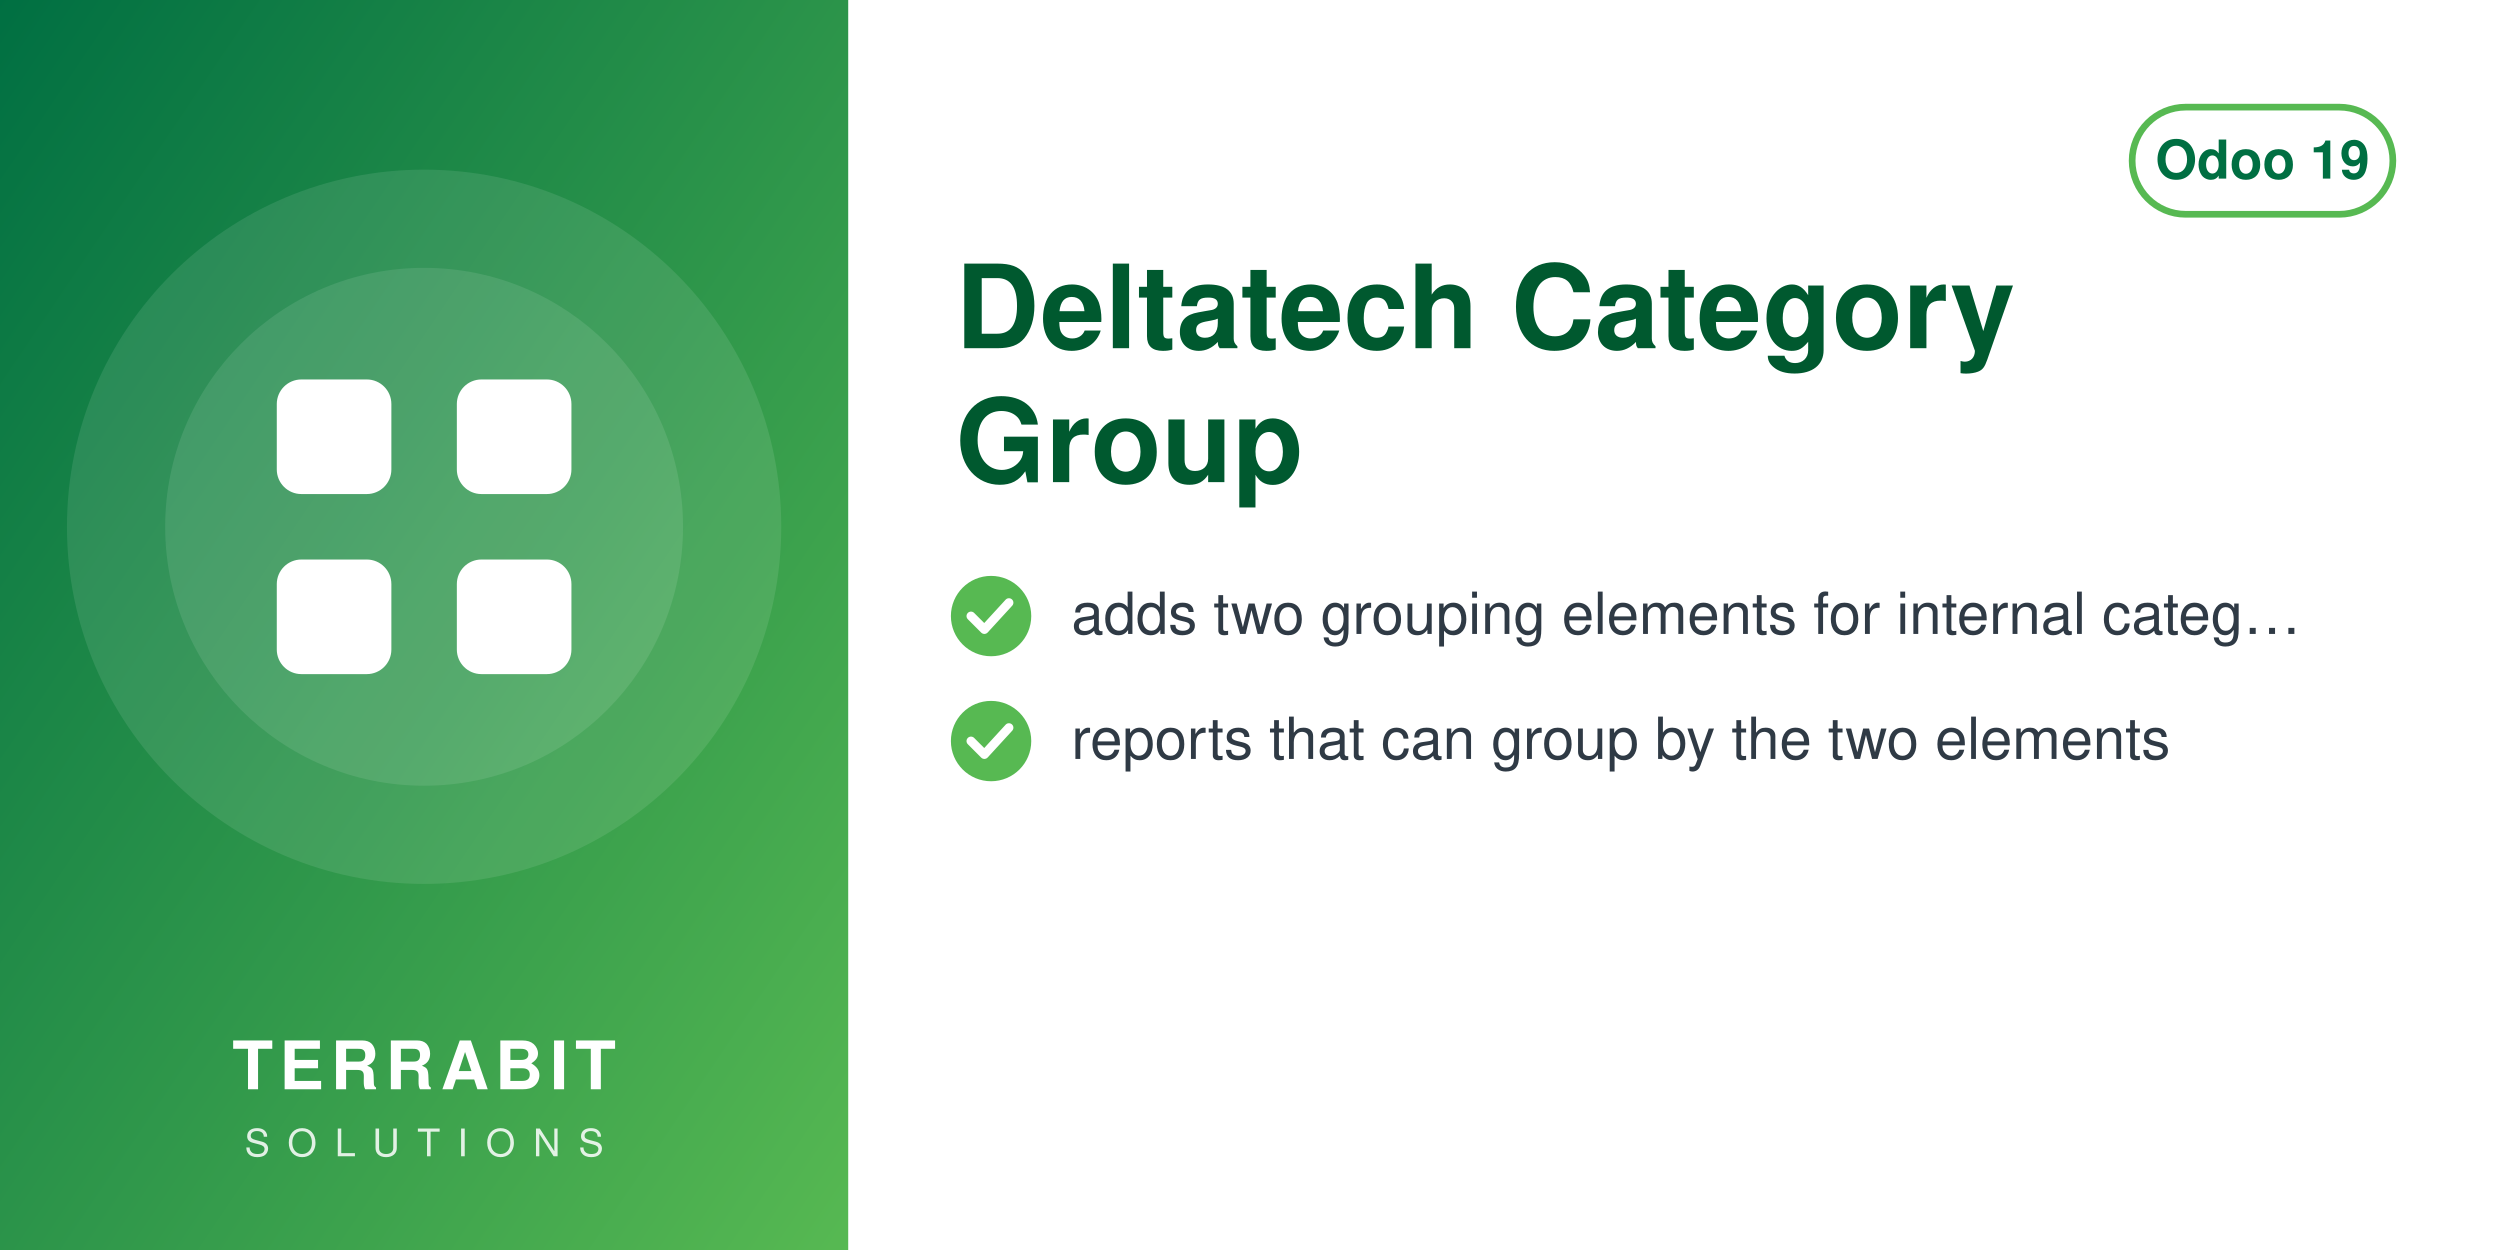
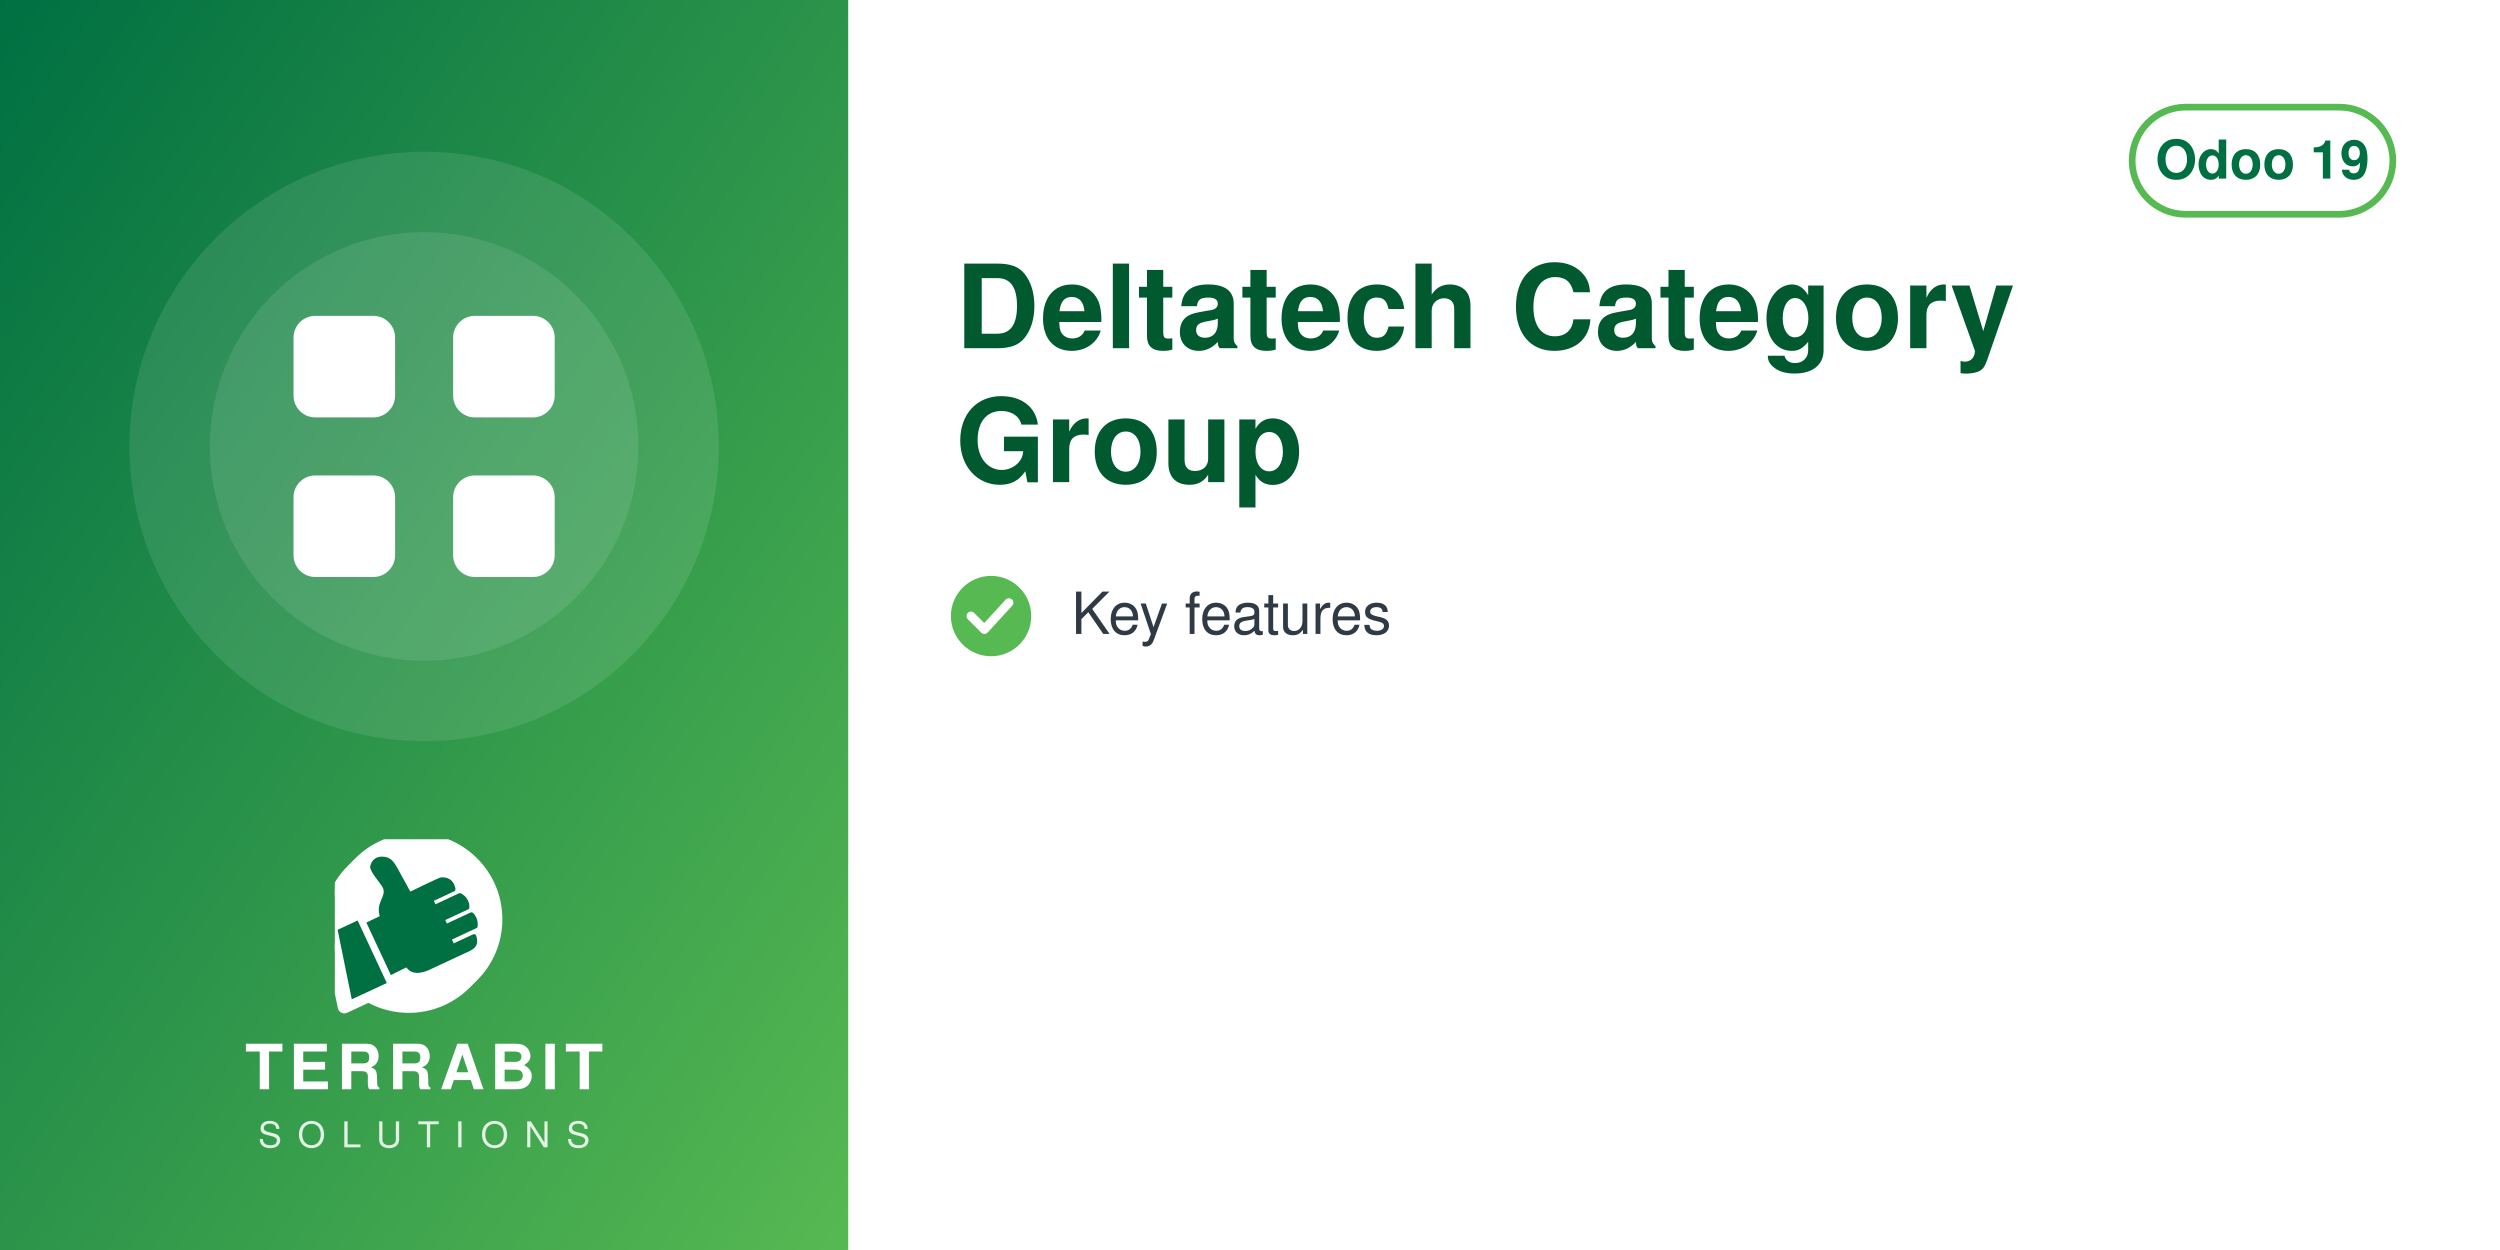
<svg xmlns="http://www.w3.org/2000/svg" width="560" height="280" viewBox="0 0 560 280">
  <defs>
    <linearGradient id="g" x1="0" y1="0" x2="1" y2="1">
      <stop offset="0" stop-color="#006F42" />
      <stop offset="1" stop-color="#57B952" />
    </linearGradient>
  </defs>
  <rect width="560" height="280" fill="#FFFFFF" />
  <rect width="190" height="280" fill="url(#g)" />
-   <circle cx="95.0" cy="118" r="80" fill="white" opacity="0.10" />
-   <circle cx="95.0" cy="118" r="58" fill="white" opacity="0.10" />
-   <svg x="51.0" y="74.0" width="88" height="88" viewBox="0 0 24 24">
+   <circle cx="95.0" cy="100" r="66" fill="white" opacity="0.10" />
+   <circle cx="95.0" cy="100" r="48" fill="white" opacity="0.10" />
+   <svg x="56.0" y="61.0" width="78" height="78" viewBox="0 0 24 24">
    <g fill="white" stroke="none">
      <rect x="3" y="3" width="7" height="7" rx="1.5" />
      <rect x="14" y="3" width="7" height="7" rx="1.5" />
      <rect x="3" y="14" width="7" height="7" rx="1.5" />
      <rect x="14" y="14" width="7" height="7" rx="1.5" />
    </g>
  </svg>
-   <text x="95.0" y="244" text-anchor="middle" font-family="Helvetica,Arial,sans-serif" font-size="15" font-weight="800" letter-spacing="1.5" fill="white">TERRABIT</text>
-   <text x="95.0" y="259" text-anchor="middle" font-family="Helvetica,Arial,sans-serif" font-size="8.5" font-weight="500" letter-spacing="4" fill="white" opacity="0.85">SOLUTIONS</text>
+   <svg x="75.0" y="188" width="40" height="40" viewBox="4150 2350 3900 3800" preserveAspectRatio="xMidYMid meet">
+     <path fill="#FFFFFF" d="M7338.82 5241.89c-336.4,511.49 -915.39,849.23 -1573.35,849.23 -318.43,0 -618.3,-79.19 -881.23,-218.8l-465.06 216.37c-72.83,33.95 -159.37,2.44 -193.35,-70.37 -5.59,-12.01 -9.4,-24.39 -11.54,-36.85l-247.52 -1217.33c-54.07,-175.41 -83.21,-361.76 -83.21,-554.92 0,-657.98 337.78,-1237 849.31,-1573.39 -400.37,339.2 -654.6,845.59 -654.6,1411.43 0,184.82 27.28,368.48 81.7,545.13l0.48 1.54 247.97 1219.53 0.08 0.48c1.71,9.89 4.72,19.5 8.96,28.59 26.29,56.38 93.5,80.75 149.87,54.52l479.82 -223.25 14.39 7.64c267.26,141.92 563.34,214.99 865.9,214.99 565.81,0 1072.18,-254.2 1411.38,-654.54z" />
+     <path fill="#FFFFFF" d="M5927.44 2165.35c1039.34,0 1881.91,842.57 1881.91,1881.91 0,1039.34 -842.57,1881.89 -1881.91,1881.89 -318.43,0 -618.33,-79.2 -881.24,-218.81l-465.06 216.38c-72.81,33.95 -159.37,2.44 -193.34,-70.36 -5.59,-12.01 -9.41,-24.4 -11.55,-36.86l-247.56 -1217.47c-54.04,-175.36 -83.16,-361.66 -83.16,-554.76 0,-1039.34 842.56,-1881.91 1881.9,-1881.91z" />
+     <path fill="#006F42" d="M4648.32 4073.59l636.59 1365.17 -765.09 355.96 -308.63 -1517.87 437.13 -203.26zm725.61 1192.32l336.75 -167.88c105.65,140.85 282.69,170.72 576.82,18.8l819.92 -382.33c181.4,-90.13 164.26,-214.57 130.07,-328.43 -4.28,-14.25 -13.68,-24.81 -27.34,-30.7 -13.67,-5.89 -27.61,-5.11 -41.09,1.18l-422.32 196.93 -39.04 -83.72 538.07 -250.91c16.64,-7.76 24.7,-27.69 25.58,-46.04 6.48,-134.33 -44.36,-230.89 -105.84,-285.23 -15.2,-13.44 -35.71,-15.59 -54.12,-7l-513.92 239.64 -35.6 -76.34 506.31 -236.1c17.69,-8.25 22.52,-36.93 21.83,-56.45 -4.1,-117.31 -67.62,-232.74 -187.72,-290.66 -13.94,-6.72 -28.64,-6.36 -42.69,0.19l-511.21 238.38 -35.37 -75.86 448.98 -209.36c20.44,-9.53 25.81,-42.28 21.02,-64.32 -41.02,-189.07 -167.92,-247.8 -318.14,-237.87 -29.39,1.94 -589.86,273.16 -665.95,310.54l-281.84 -513.57c-59.06,-93.13 -112.7,-221.7 -276.47,-245.13 -211.24,-30.22 -291.56,94.38 -316.89,203.13 -25.32,108.75 223.84,365.99 276.05,473.69 85.52,184.27 -161.86,318.11 -68.41,617.99l-292.54 139.94 535.09 1147.51z" />
+   </svg>
+   <text x="95.0" y="244" text-anchor="middle" font-family="Helvetica,Arial,sans-serif" font-size="14" font-weight="800" letter-spacing="1.4" fill="white">TERRABIT</text>
+   <text x="95.0" y="257" text-anchor="middle" font-family="Helvetica,Arial,sans-serif" font-size="8" font-weight="500" letter-spacing="3.6" fill="white" opacity="0.85">SOLUTIONS</text>
  <g>
    <rect x="477.6" y="24" width="58.4" height="24" rx="12" fill="none" stroke="#57B952" stroke-width="1.5" />
    <text x="506.8" y="40" text-anchor="middle" font-family="Helvetica,Arial,sans-serif" font-size="12" font-weight="700" fill="#006F42">Odoo 19</text>
  </g>
  <text x="214" y="78" font-family="Helvetica,Arial,sans-serif" font-size="26" font-weight="700" fill="#00592F">Deltatech Category</text>
  <text x="214" y="108" font-family="Helvetica,Arial,sans-serif" font-size="26" font-weight="700" fill="#00592F">Group</text>
  <circle cx="222" cy="138" r="9" fill="#57B952" />
  <path d="M217.5 138 l3 3 l5.5 -6" fill="none" stroke="white" stroke-width="2" stroke-linecap="round" stroke-linejoin="round" />
-   <text x="240" y="142" font-family="Helvetica,Arial,sans-serif" font-size="13" fill="#2F3A45">adds two grouping elements for internal categ…</text>
-   <circle cx="222" cy="166" r="9" fill="#57B952" />
-   <path d="M217.5 166 l3 3 l5.5 -6" fill="none" stroke="white" stroke-width="2" stroke-linecap="round" stroke-linejoin="round" />
-   <text x="240" y="170" font-family="Helvetica,Arial,sans-serif" font-size="13" fill="#2F3A45">reports that can group by the two elements</text>
+   <text x="240" y="142" font-family="Helvetica,Arial,sans-serif" font-size="13" fill="#2F3A45">Key features</text>
</svg>
